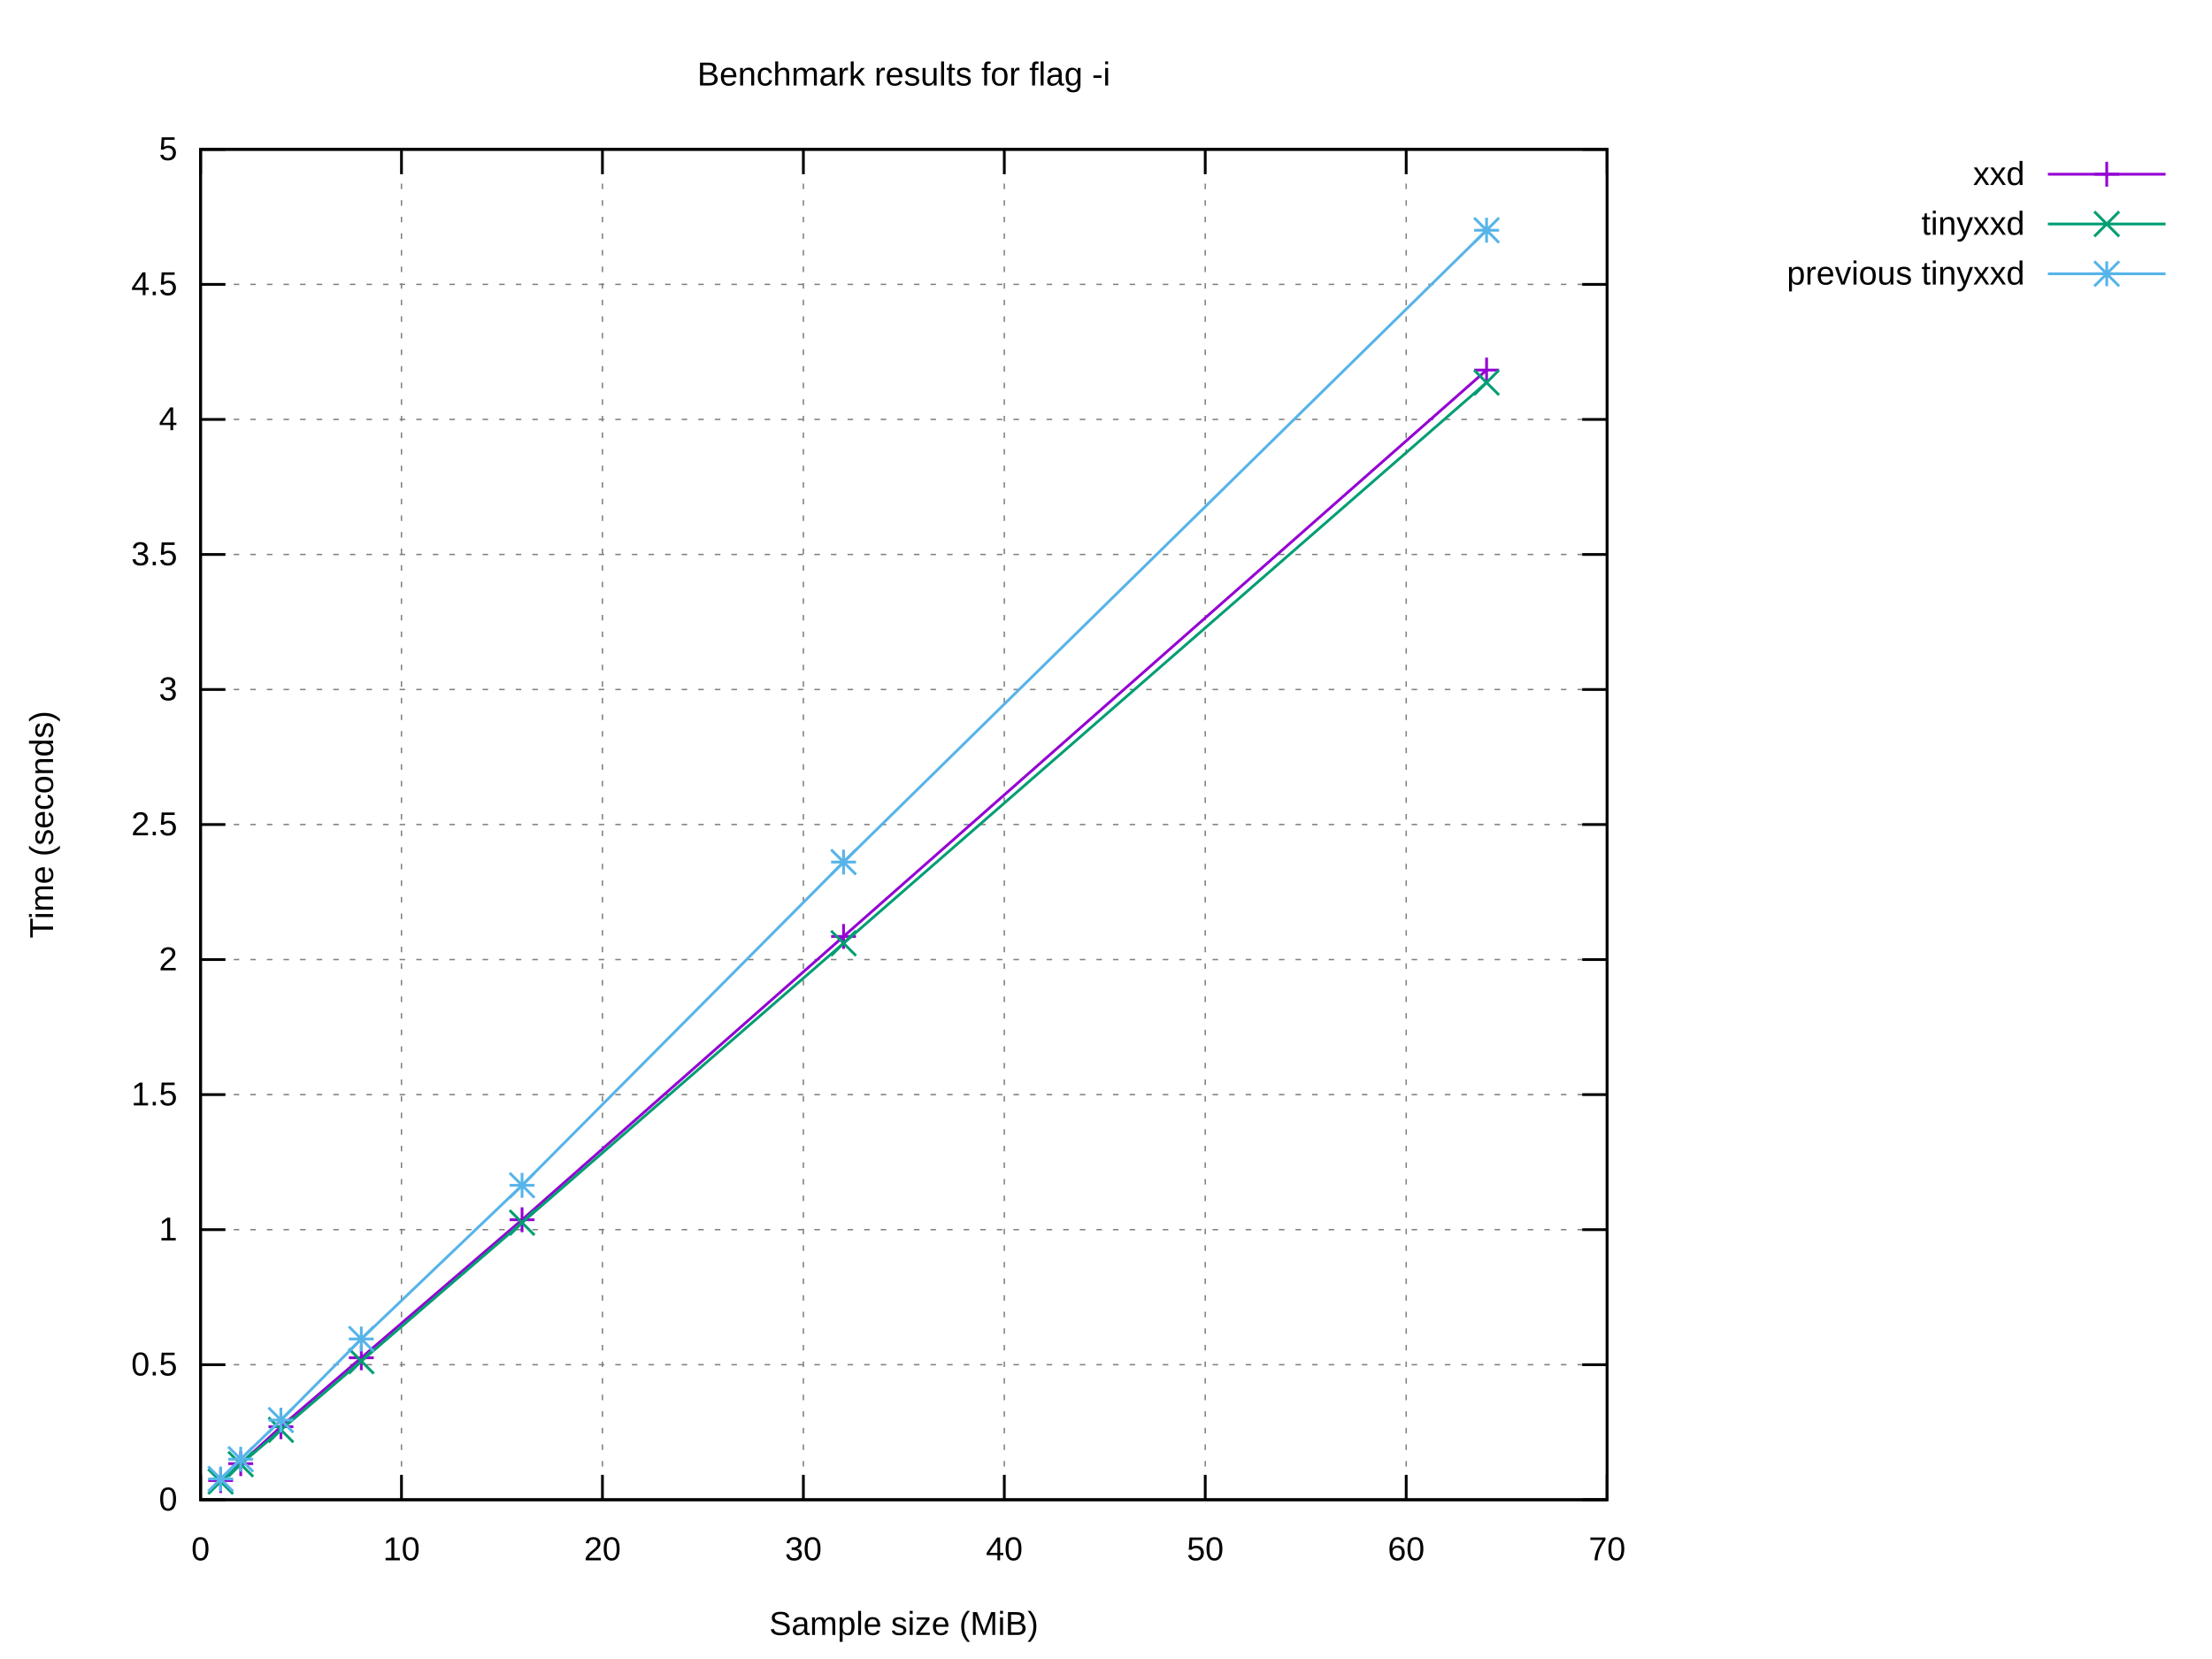
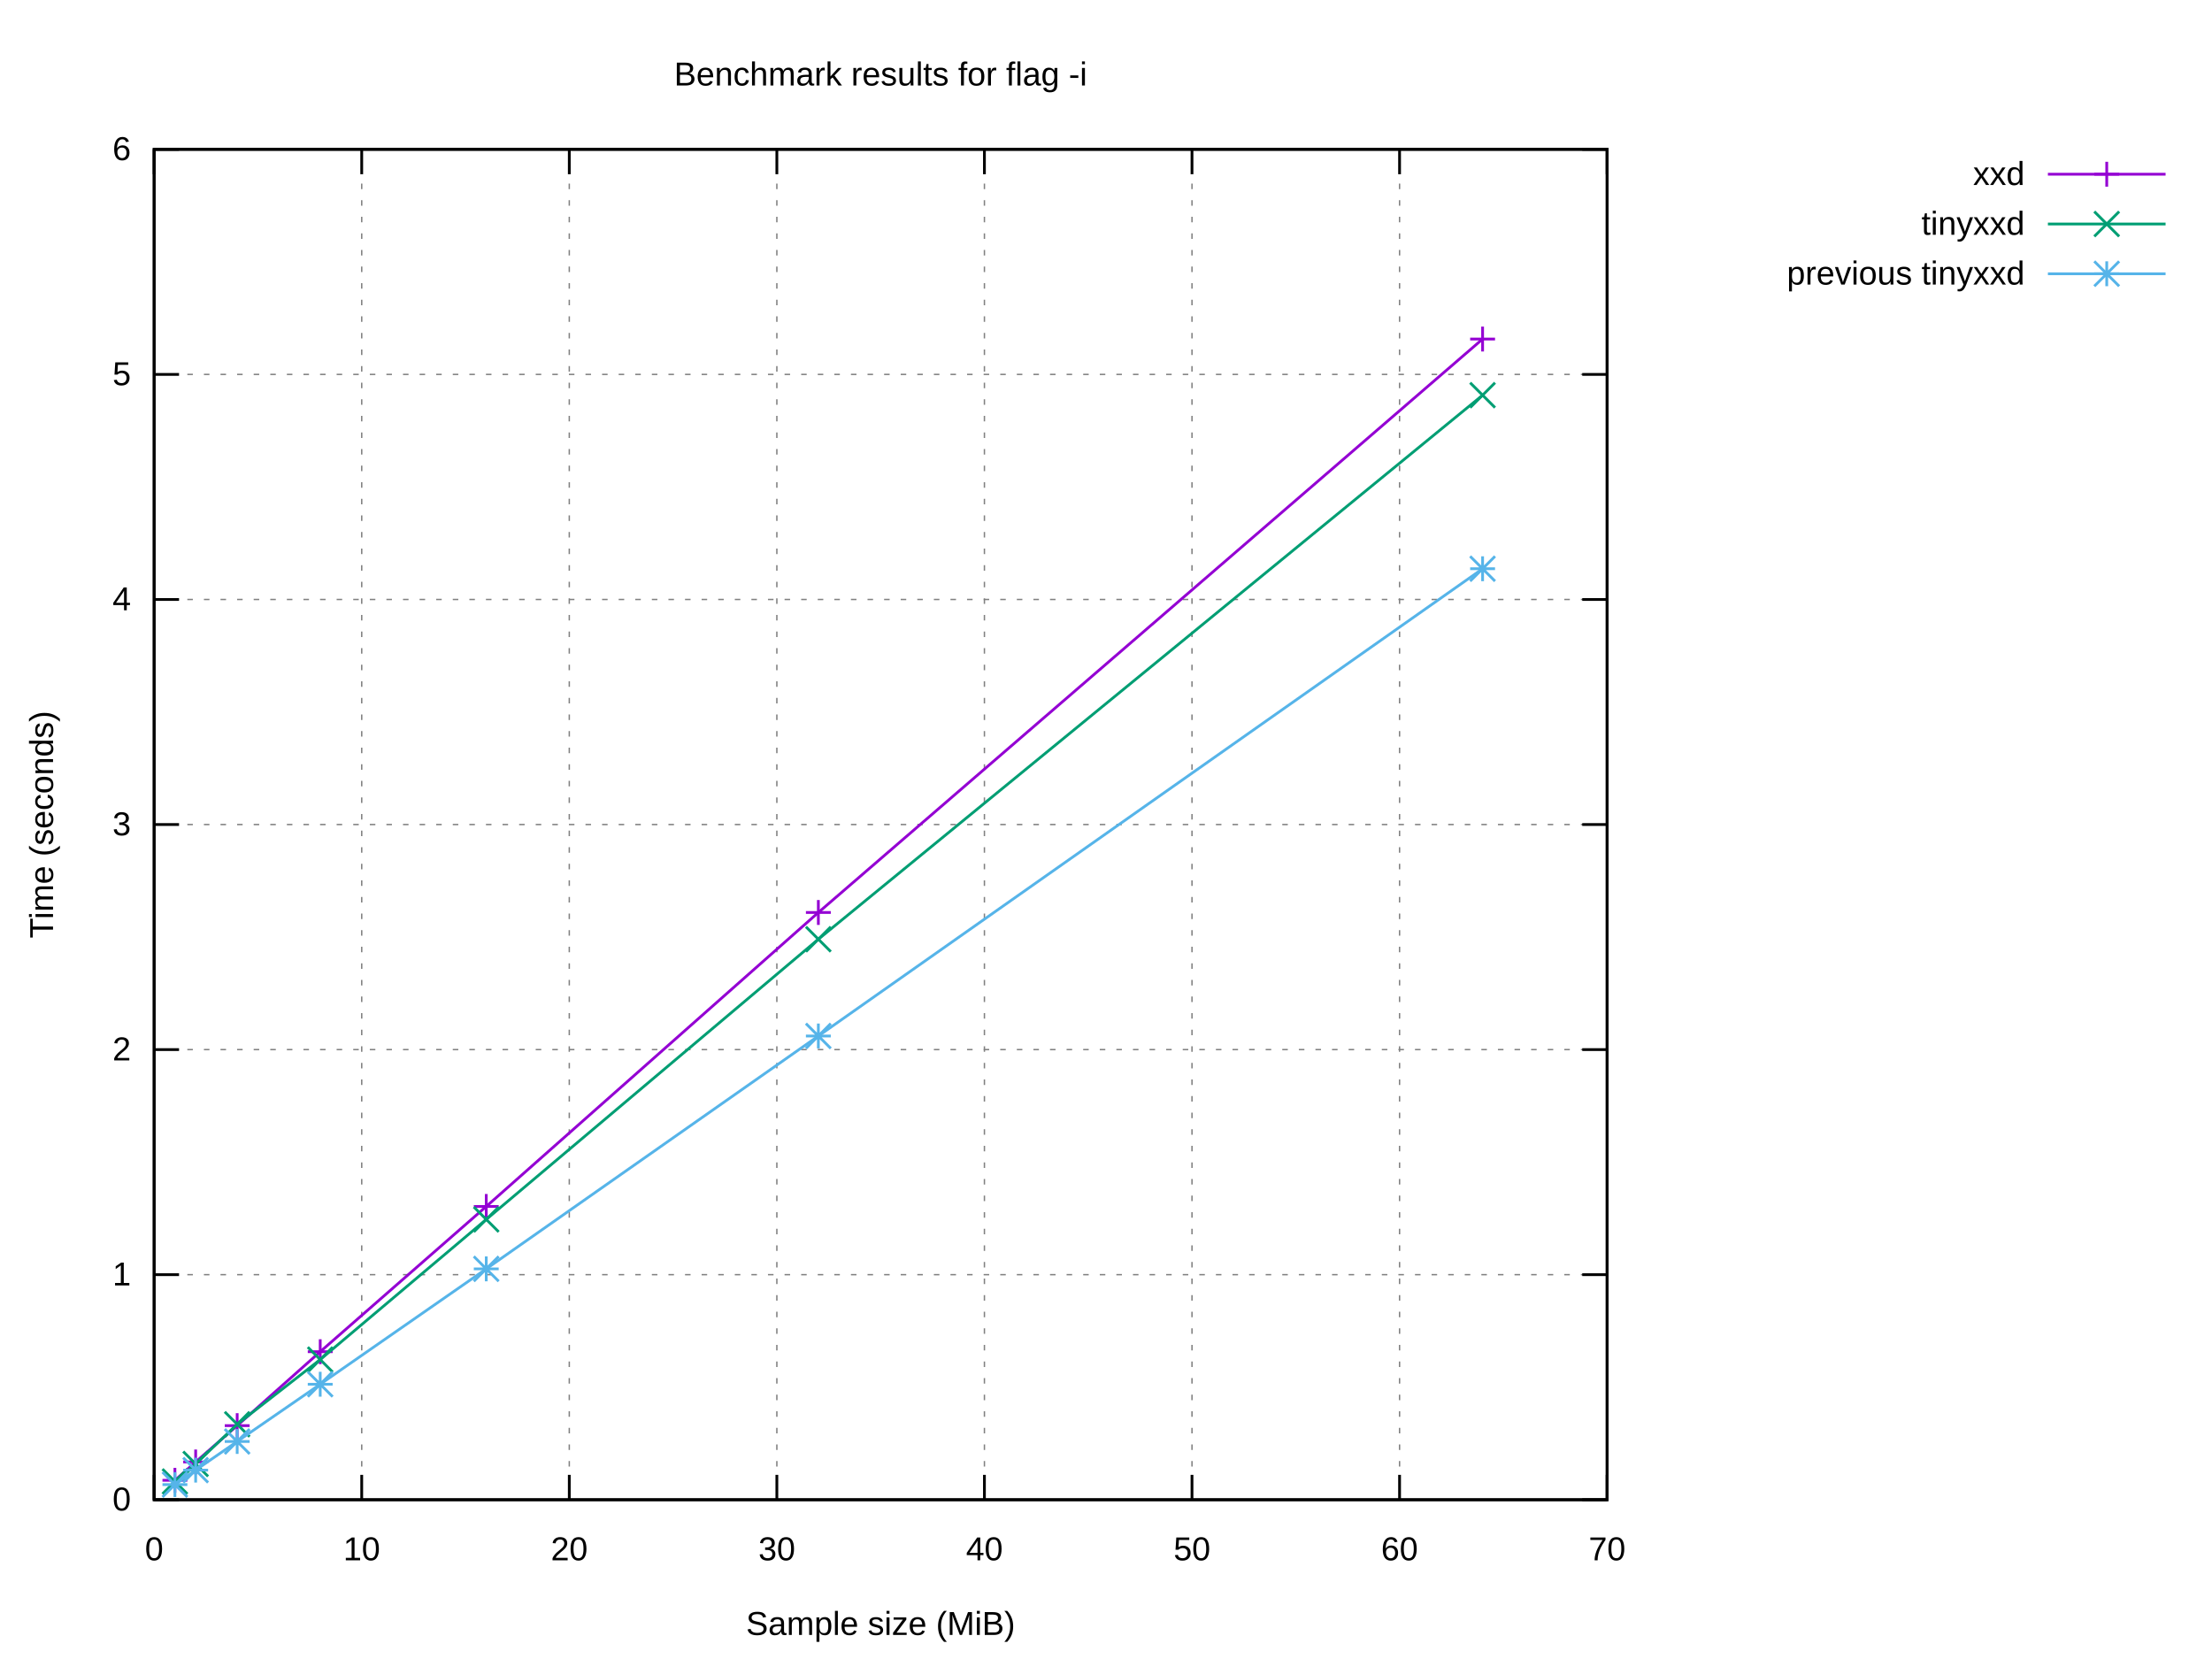
<svg xmlns="http://www.w3.org/2000/svg" xmlns:xlink="http://www.w3.org/1999/xlink" width="800" height="600" viewBox="0 0 800 600">
  <g id="gnuplot_canvas">
    <rect x="0" y="0" width="800" height="600" fill="#ffffff" />
    <defs>
      <circle id="gpDot" r="0.5" stroke-width="0.5" stroke="currentColor" />
      <path id="gpPt0" stroke-width="0.222" stroke="currentColor" d="M-1,0 h2 M0,-1 v2" />
      <path id="gpPt1" stroke-width="0.222" stroke="currentColor" d="M-1,-1 L1,1 M1,-1 L-1,1" />
      <path id="gpPt2" stroke-width="0.222" stroke="currentColor" d="M-1,0 L1,0 M0,-1 L0,1 M-1,-1 L1,1 M-1,1 L1,-1" />
      <rect id="gpPt3" stroke-width="0.222" stroke="currentColor" x="-1" y="-1" width="2" height="2" />
      <rect id="gpPt4" stroke-width="0.222" stroke="currentColor" fill="currentColor" x="-1" y="-1" width="2" height="2" />
      <circle id="gpPt5" stroke-width="0.222" stroke="currentColor" cx="0" cy="0" r="1" />
      <use xlink:href="#gpPt5" id="gpPt6" fill="currentColor" stroke="none" />
      <path id="gpPt7" stroke-width="0.222" stroke="currentColor" d="M0,-1.33 L-1.33,0.67 L1.33,0.67 z" />
      <use xlink:href="#gpPt7" id="gpPt8" fill="currentColor" stroke="none" />
      <use xlink:href="#gpPt7" id="gpPt9" stroke="currentColor" transform="rotate(180)" />
      <use xlink:href="#gpPt9" id="gpPt10" fill="currentColor" stroke="none" />
      <use xlink:href="#gpPt3" id="gpPt11" stroke="currentColor" transform="rotate(45)" />
      <use xlink:href="#gpPt11" id="gpPt12" fill="currentColor" stroke="none" />
      <path id="gpPt13" stroke-width="0.222" stroke="currentColor" d="M0,1.330 L1.265,0.411 L0.782,-1.067 L-0.782,-1.076 L-1.265,0.411 z" />
      <use xlink:href="#gpPt13" id="gpPt14" fill="currentColor" stroke="none" />
      <filter id="textbox" filterUnits="objectBoundingBox" x="0" y="0" height="1" width="1">
        <feFlood flood-color="#FFFFFF" flood-opacity="1" result="bgnd" />
        <feComposite in="SourceGraphic" in2="bgnd" operator="atop" />
      </filter>
      <filter id="greybox" filterUnits="objectBoundingBox" x="0" y="0" height="1" width="1">
        <feFlood flood-color="lightgrey" flood-opacity="1" result="grey" />
        <feComposite in="SourceGraphic" in2="grey" operator="atop" />
      </filter>
    </defs>
    <g fill="none" color="#FFFFFF" stroke="currentColor" stroke-width="1.00" stroke-linecap="butt" stroke-linejoin="miter">
</g>
    <g fill="none" color="black" stroke="currentColor" stroke-width="1.00" stroke-linecap="butt" stroke-linejoin="miter">
</g>
    <g fill="none" color="black" stroke="black" stroke-width="0.50" stroke-linecap="butt" stroke-linejoin="miter">
</g>
    <g fill="none" color="gray" stroke="currentColor" stroke-width="0.50" stroke-linecap="butt" stroke-linejoin="miter">
-       <path stroke="gray" stroke-dasharray="2,4" class="gridline" d="M72.53,542.40 L581.24,542.40  " />
-     </g>
-     <g fill="none" color="gray" stroke="gray" stroke-width="1.00" stroke-linecap="butt" stroke-linejoin="miter">
- </g>
-     <g fill="none" color="black" stroke="currentColor" stroke-width="1.00" stroke-linecap="butt" stroke-linejoin="miter">
-       <path stroke="black" d="M72.53,542.40 L81.53,542.40 M581.24,542.40 L572.24,542.40  " />
-       <g transform="translate(64.14,546.30)" stroke="none" fill="black" font-family="Arial" font-size="12.00" text-anchor="end">
+       <path stroke="gray" stroke-dasharray="2,4" class="gridline" d="M55.75,542.40 L581.24,542.40  " />
+     </g>
+     <g fill="none" color="gray" stroke="gray" stroke-width="1.00" stroke-linecap="butt" stroke-linejoin="miter">
+ </g>
+     <g fill="none" color="black" stroke="currentColor" stroke-width="1.00" stroke-linecap="butt" stroke-linejoin="miter">
+       <path stroke="black" d="M55.75,542.40 L64.75,542.40 M581.24,542.40 L572.24,542.40  " />
+       <g transform="translate(47.36,546.30)" stroke="none" fill="black" font-family="Arial" font-size="12.00" text-anchor="end">
        <text>
          <tspan font-family="Arial"> 0</tspan>
        </text>
      </g>
    </g>
    <g fill="none" color="black" stroke="currentColor" stroke-width="1.00" stroke-linecap="butt" stroke-linejoin="miter">
</g>
    <g fill="none" color="black" stroke="black" stroke-width="0.50" stroke-linecap="butt" stroke-linejoin="miter">
</g>
    <g fill="none" color="gray" stroke="currentColor" stroke-width="0.50" stroke-linecap="butt" stroke-linejoin="miter">
-       <path stroke="gray" stroke-dasharray="2,4" class="gridline" d="M72.53,493.56 L581.24,493.56  " />
-     </g>
-     <g fill="none" color="gray" stroke="gray" stroke-width="1.00" stroke-linecap="butt" stroke-linejoin="miter">
- </g>
-     <g fill="none" color="black" stroke="currentColor" stroke-width="1.00" stroke-linecap="butt" stroke-linejoin="miter">
-       <path stroke="black" d="M72.53,493.56 L81.53,493.56 M581.24,493.56 L572.24,493.56  " />
-       <g transform="translate(64.14,497.46)" stroke="none" fill="black" font-family="Arial" font-size="12.00" text-anchor="end">
-         <text>
-           <tspan font-family="Arial"> 0.5</tspan>
-         </text>
-       </g>
-     </g>
-     <g fill="none" color="black" stroke="currentColor" stroke-width="1.00" stroke-linecap="butt" stroke-linejoin="miter">
- </g>
-     <g fill="none" color="black" stroke="black" stroke-width="0.50" stroke-linecap="butt" stroke-linejoin="miter">
- </g>
-     <g fill="none" color="gray" stroke="currentColor" stroke-width="0.50" stroke-linecap="butt" stroke-linejoin="miter">
-       <path stroke="gray" stroke-dasharray="2,4" class="gridline" d="M72.53,444.72 L581.24,444.72  " />
-     </g>
-     <g fill="none" color="gray" stroke="gray" stroke-width="1.00" stroke-linecap="butt" stroke-linejoin="miter">
- </g>
-     <g fill="none" color="black" stroke="currentColor" stroke-width="1.00" stroke-linecap="butt" stroke-linejoin="miter">
-       <path stroke="black" d="M72.53,444.72 L81.53,444.72 M581.24,444.72 L572.24,444.72  " />
-       <g transform="translate(64.14,448.62)" stroke="none" fill="black" font-family="Arial" font-size="12.00" text-anchor="end">
+       <path stroke="gray" stroke-dasharray="2,4" class="gridline" d="M55.75,461.00 L581.24,461.00  " />
+     </g>
+     <g fill="none" color="gray" stroke="gray" stroke-width="1.00" stroke-linecap="butt" stroke-linejoin="miter">
+ </g>
+     <g fill="none" color="black" stroke="currentColor" stroke-width="1.00" stroke-linecap="butt" stroke-linejoin="miter">
+       <path stroke="black" d="M55.75,461.00 L64.75,461.00 M581.24,461.00 L572.24,461.00  " />
+       <g transform="translate(47.36,464.90)" stroke="none" fill="black" font-family="Arial" font-size="12.00" text-anchor="end">
        <text>
          <tspan font-family="Arial"> 1</tspan>
        </text>
      </g>
    </g>
    <g fill="none" color="black" stroke="currentColor" stroke-width="1.00" stroke-linecap="butt" stroke-linejoin="miter">
</g>
    <g fill="none" color="black" stroke="black" stroke-width="0.50" stroke-linecap="butt" stroke-linejoin="miter">
</g>
    <g fill="none" color="gray" stroke="currentColor" stroke-width="0.50" stroke-linecap="butt" stroke-linejoin="miter">
-       <path stroke="gray" stroke-dasharray="2,4" class="gridline" d="M72.53,395.88 L581.24,395.88  " />
-     </g>
-     <g fill="none" color="gray" stroke="gray" stroke-width="1.00" stroke-linecap="butt" stroke-linejoin="miter">
- </g>
-     <g fill="none" color="black" stroke="currentColor" stroke-width="1.00" stroke-linecap="butt" stroke-linejoin="miter">
-       <path stroke="black" d="M72.53,395.88 L81.53,395.88 M581.24,395.88 L572.24,395.88  " />
-       <g transform="translate(64.14,399.78)" stroke="none" fill="black" font-family="Arial" font-size="12.00" text-anchor="end">
-         <text>
-           <tspan font-family="Arial"> 1.5</tspan>
-         </text>
-       </g>
-     </g>
-     <g fill="none" color="black" stroke="currentColor" stroke-width="1.00" stroke-linecap="butt" stroke-linejoin="miter">
- </g>
-     <g fill="none" color="black" stroke="black" stroke-width="0.50" stroke-linecap="butt" stroke-linejoin="miter">
- </g>
-     <g fill="none" color="gray" stroke="currentColor" stroke-width="0.50" stroke-linecap="butt" stroke-linejoin="miter">
-       <path stroke="gray" stroke-dasharray="2,4" class="gridline" d="M72.53,347.04 L581.24,347.04  " />
-     </g>
-     <g fill="none" color="gray" stroke="gray" stroke-width="1.00" stroke-linecap="butt" stroke-linejoin="miter">
- </g>
-     <g fill="none" color="black" stroke="currentColor" stroke-width="1.00" stroke-linecap="butt" stroke-linejoin="miter">
-       <path stroke="black" d="M72.53,347.04 L81.53,347.04 M581.24,347.04 L572.24,347.04  " />
-       <g transform="translate(64.14,350.94)" stroke="none" fill="black" font-family="Arial" font-size="12.00" text-anchor="end">
+       <path stroke="gray" stroke-dasharray="2,4" class="gridline" d="M55.75,379.60 L581.24,379.60  " />
+     </g>
+     <g fill="none" color="gray" stroke="gray" stroke-width="1.00" stroke-linecap="butt" stroke-linejoin="miter">
+ </g>
+     <g fill="none" color="black" stroke="currentColor" stroke-width="1.00" stroke-linecap="butt" stroke-linejoin="miter">
+       <path stroke="black" d="M55.75,379.60 L64.75,379.60 M581.24,379.60 L572.24,379.60  " />
+       <g transform="translate(47.36,383.50)" stroke="none" fill="black" font-family="Arial" font-size="12.00" text-anchor="end">
        <text>
          <tspan font-family="Arial"> 2</tspan>
        </text>
      </g>
    </g>
    <g fill="none" color="black" stroke="currentColor" stroke-width="1.00" stroke-linecap="butt" stroke-linejoin="miter">
</g>
    <g fill="none" color="black" stroke="black" stroke-width="0.50" stroke-linecap="butt" stroke-linejoin="miter">
</g>
    <g fill="none" color="gray" stroke="currentColor" stroke-width="0.50" stroke-linecap="butt" stroke-linejoin="miter">
-       <path stroke="gray" stroke-dasharray="2,4" class="gridline" d="M72.53,298.20 L581.24,298.20  " />
-     </g>
-     <g fill="none" color="gray" stroke="gray" stroke-width="1.00" stroke-linecap="butt" stroke-linejoin="miter">
- </g>
-     <g fill="none" color="black" stroke="currentColor" stroke-width="1.00" stroke-linecap="butt" stroke-linejoin="miter">
-       <path stroke="black" d="M72.53,298.20 L81.53,298.20 M581.24,298.20 L572.24,298.20  " />
-       <g transform="translate(64.14,302.10)" stroke="none" fill="black" font-family="Arial" font-size="12.00" text-anchor="end">
-         <text>
-           <tspan font-family="Arial"> 2.5</tspan>
-         </text>
-       </g>
-     </g>
-     <g fill="none" color="black" stroke="currentColor" stroke-width="1.00" stroke-linecap="butt" stroke-linejoin="miter">
- </g>
-     <g fill="none" color="black" stroke="black" stroke-width="0.50" stroke-linecap="butt" stroke-linejoin="miter">
- </g>
-     <g fill="none" color="gray" stroke="currentColor" stroke-width="0.50" stroke-linecap="butt" stroke-linejoin="miter">
-       <path stroke="gray" stroke-dasharray="2,4" class="gridline" d="M72.53,249.37 L581.24,249.37  " />
-     </g>
-     <g fill="none" color="gray" stroke="gray" stroke-width="1.00" stroke-linecap="butt" stroke-linejoin="miter">
- </g>
-     <g fill="none" color="black" stroke="currentColor" stroke-width="1.00" stroke-linecap="butt" stroke-linejoin="miter">
-       <path stroke="black" d="M72.53,249.37 L81.53,249.37 M581.24,249.37 L572.24,249.37  " />
-       <g transform="translate(64.14,253.27)" stroke="none" fill="black" font-family="Arial" font-size="12.00" text-anchor="end">
+       <path stroke="gray" stroke-dasharray="2,4" class="gridline" d="M55.75,298.20 L581.24,298.20  " />
+     </g>
+     <g fill="none" color="gray" stroke="gray" stroke-width="1.00" stroke-linecap="butt" stroke-linejoin="miter">
+ </g>
+     <g fill="none" color="black" stroke="currentColor" stroke-width="1.00" stroke-linecap="butt" stroke-linejoin="miter">
+       <path stroke="black" d="M55.75,298.20 L64.75,298.20 M581.24,298.20 L572.24,298.20  " />
+       <g transform="translate(47.36,302.10)" stroke="none" fill="black" font-family="Arial" font-size="12.00" text-anchor="end">
        <text>
          <tspan font-family="Arial"> 3</tspan>
        </text>
      </g>
    </g>
    <g fill="none" color="black" stroke="currentColor" stroke-width="1.00" stroke-linecap="butt" stroke-linejoin="miter">
</g>
    <g fill="none" color="black" stroke="black" stroke-width="0.50" stroke-linecap="butt" stroke-linejoin="miter">
</g>
    <g fill="none" color="gray" stroke="currentColor" stroke-width="0.50" stroke-linecap="butt" stroke-linejoin="miter">
-       <path stroke="gray" stroke-dasharray="2,4" class="gridline" d="M72.53,200.53 L581.24,200.53  " />
-     </g>
-     <g fill="none" color="gray" stroke="gray" stroke-width="1.00" stroke-linecap="butt" stroke-linejoin="miter">
- </g>
-     <g fill="none" color="black" stroke="currentColor" stroke-width="1.00" stroke-linecap="butt" stroke-linejoin="miter">
-       <path stroke="black" d="M72.53,200.53 L81.53,200.53 M581.24,200.53 L572.24,200.53  " />
-       <g transform="translate(64.14,204.43)" stroke="none" fill="black" font-family="Arial" font-size="12.00" text-anchor="end">
-         <text>
-           <tspan font-family="Arial"> 3.5</tspan>
-         </text>
-       </g>
-     </g>
-     <g fill="none" color="black" stroke="currentColor" stroke-width="1.00" stroke-linecap="butt" stroke-linejoin="miter">
- </g>
-     <g fill="none" color="black" stroke="black" stroke-width="0.50" stroke-linecap="butt" stroke-linejoin="miter">
- </g>
-     <g fill="none" color="gray" stroke="currentColor" stroke-width="0.50" stroke-linecap="butt" stroke-linejoin="miter">
-       <path stroke="gray" stroke-dasharray="2,4" class="gridline" d="M72.53,151.69 L581.24,151.69  " />
-     </g>
-     <g fill="none" color="gray" stroke="gray" stroke-width="1.00" stroke-linecap="butt" stroke-linejoin="miter">
- </g>
-     <g fill="none" color="black" stroke="currentColor" stroke-width="1.00" stroke-linecap="butt" stroke-linejoin="miter">
-       <path stroke="black" d="M72.53,151.69 L81.53,151.69 M581.24,151.69 L572.24,151.69  " />
-       <g transform="translate(64.14,155.59)" stroke="none" fill="black" font-family="Arial" font-size="12.00" text-anchor="end">
+       <path stroke="gray" stroke-dasharray="2,4" class="gridline" d="M55.75,216.81 L581.24,216.81  " />
+     </g>
+     <g fill="none" color="gray" stroke="gray" stroke-width="1.00" stroke-linecap="butt" stroke-linejoin="miter">
+ </g>
+     <g fill="none" color="black" stroke="currentColor" stroke-width="1.00" stroke-linecap="butt" stroke-linejoin="miter">
+       <path stroke="black" d="M55.75,216.81 L64.75,216.81 M581.24,216.81 L572.24,216.81  " />
+       <g transform="translate(47.36,220.71)" stroke="none" fill="black" font-family="Arial" font-size="12.00" text-anchor="end">
        <text>
          <tspan font-family="Arial"> 4</tspan>
        </text>
      </g>
    </g>
    <g fill="none" color="black" stroke="currentColor" stroke-width="1.00" stroke-linecap="butt" stroke-linejoin="miter">
</g>
    <g fill="none" color="black" stroke="black" stroke-width="0.50" stroke-linecap="butt" stroke-linejoin="miter">
</g>
    <g fill="none" color="gray" stroke="currentColor" stroke-width="0.50" stroke-linecap="butt" stroke-linejoin="miter">
-       <path stroke="gray" stroke-dasharray="2,4" class="gridline" d="M72.53,102.85 L581.24,102.85  " />
-     </g>
-     <g fill="none" color="gray" stroke="gray" stroke-width="1.00" stroke-linecap="butt" stroke-linejoin="miter">
- </g>
-     <g fill="none" color="black" stroke="currentColor" stroke-width="1.00" stroke-linecap="butt" stroke-linejoin="miter">
-       <path stroke="black" d="M72.53,102.85 L81.53,102.85 M581.24,102.85 L572.24,102.85  " />
-       <g transform="translate(64.14,106.75)" stroke="none" fill="black" font-family="Arial" font-size="12.00" text-anchor="end">
-         <text>
-           <tspan font-family="Arial"> 4.5</tspan>
-         </text>
-       </g>
-     </g>
-     <g fill="none" color="black" stroke="currentColor" stroke-width="1.00" stroke-linecap="butt" stroke-linejoin="miter">
- </g>
-     <g fill="none" color="black" stroke="black" stroke-width="0.50" stroke-linecap="butt" stroke-linejoin="miter">
- </g>
-     <g fill="none" color="gray" stroke="currentColor" stroke-width="0.50" stroke-linecap="butt" stroke-linejoin="miter">
-       <path stroke="gray" stroke-dasharray="2,4" class="gridline" d="M72.53,54.01 L581.24,54.01  " />
-     </g>
-     <g fill="none" color="gray" stroke="gray" stroke-width="1.00" stroke-linecap="butt" stroke-linejoin="miter">
- </g>
-     <g fill="none" color="black" stroke="currentColor" stroke-width="1.00" stroke-linecap="butt" stroke-linejoin="miter">
-       <path stroke="black" d="M72.53,54.01 L81.53,54.01 M581.24,54.01 L572.24,54.01  " />
-       <g transform="translate(64.14,57.91)" stroke="none" fill="black" font-family="Arial" font-size="12.00" text-anchor="end">
+       <path stroke="gray" stroke-dasharray="2,4" class="gridline" d="M55.75,135.41 L581.24,135.41  " />
+     </g>
+     <g fill="none" color="gray" stroke="gray" stroke-width="1.00" stroke-linecap="butt" stroke-linejoin="miter">
+ </g>
+     <g fill="none" color="black" stroke="currentColor" stroke-width="1.00" stroke-linecap="butt" stroke-linejoin="miter">
+       <path stroke="black" d="M55.75,135.41 L64.75,135.41 M581.24,135.41 L572.24,135.41  " />
+       <g transform="translate(47.36,139.31)" stroke="none" fill="black" font-family="Arial" font-size="12.00" text-anchor="end">
        <text>
          <tspan font-family="Arial"> 5</tspan>
        </text>
      </g>
    </g>
    <g fill="none" color="black" stroke="currentColor" stroke-width="1.00" stroke-linecap="butt" stroke-linejoin="miter">
</g>
    <g fill="none" color="black" stroke="black" stroke-width="0.50" stroke-linecap="butt" stroke-linejoin="miter">
</g>
    <g fill="none" color="gray" stroke="currentColor" stroke-width="0.50" stroke-linecap="butt" stroke-linejoin="miter">
-       <path stroke="gray" stroke-dasharray="2,4" class="gridline" d="M72.53,542.40 L72.53,54.01  " />
-     </g>
-     <g fill="none" color="gray" stroke="gray" stroke-width="1.00" stroke-linecap="butt" stroke-linejoin="miter">
- </g>
-     <g fill="none" color="black" stroke="currentColor" stroke-width="1.00" stroke-linecap="butt" stroke-linejoin="miter">
-       <path stroke="black" d="M72.53,542.40 L72.53,533.40 M72.53,54.01 L72.53,63.01  " />
-       <g transform="translate(72.53,564.30)" stroke="none" fill="black" font-family="Arial" font-size="12.00" text-anchor="middle">
+       <path stroke="gray" stroke-dasharray="2,4" class="gridline" d="M55.75,54.01 L581.24,54.01  " />
+     </g>
+     <g fill="none" color="gray" stroke="gray" stroke-width="1.00" stroke-linecap="butt" stroke-linejoin="miter">
+ </g>
+     <g fill="none" color="black" stroke="currentColor" stroke-width="1.00" stroke-linecap="butt" stroke-linejoin="miter">
+       <path stroke="black" d="M55.75,54.01 L64.75,54.01 M581.24,54.01 L572.24,54.01  " />
+       <g transform="translate(47.36,57.91)" stroke="none" fill="black" font-family="Arial" font-size="12.00" text-anchor="end">
+         <text>
+           <tspan font-family="Arial"> 6</tspan>
+         </text>
+       </g>
+     </g>
+     <g fill="none" color="black" stroke="currentColor" stroke-width="1.00" stroke-linecap="butt" stroke-linejoin="miter">
+ </g>
+     <g fill="none" color="black" stroke="black" stroke-width="0.50" stroke-linecap="butt" stroke-linejoin="miter">
+ </g>
+     <g fill="none" color="gray" stroke="currentColor" stroke-width="0.50" stroke-linecap="butt" stroke-linejoin="miter">
+       <path stroke="gray" stroke-dasharray="2,4" class="gridline" d="M55.75,542.40 L55.75,54.01  " />
+     </g>
+     <g fill="none" color="gray" stroke="gray" stroke-width="1.00" stroke-linecap="butt" stroke-linejoin="miter">
+ </g>
+     <g fill="none" color="black" stroke="currentColor" stroke-width="1.00" stroke-linecap="butt" stroke-linejoin="miter">
+       <path stroke="black" d="M55.75,542.40 L55.75,533.40 M55.75,54.01 L55.75,63.01  " />
+       <g transform="translate(55.75,564.30)" stroke="none" fill="black" font-family="Arial" font-size="12.00" text-anchor="middle">
        <text>
          <tspan font-family="Arial"> 0</tspan>
        </text>
      </g>
    </g>
    <g fill="none" color="black" stroke="currentColor" stroke-width="1.00" stroke-linecap="butt" stroke-linejoin="miter">
</g>
    <g fill="none" color="black" stroke="black" stroke-width="0.50" stroke-linecap="butt" stroke-linejoin="miter">
</g>
    <g fill="none" color="gray" stroke="currentColor" stroke-width="0.50" stroke-linecap="butt" stroke-linejoin="miter">
-       <path stroke="gray" stroke-dasharray="2,4" class="gridline" d="M145.20,542.40 L145.20,54.01  " />
-     </g>
-     <g fill="none" color="gray" stroke="gray" stroke-width="1.00" stroke-linecap="butt" stroke-linejoin="miter">
- </g>
-     <g fill="none" color="black" stroke="currentColor" stroke-width="1.00" stroke-linecap="butt" stroke-linejoin="miter">
-       <path stroke="black" d="M145.20,542.40 L145.20,533.40 M145.20,54.01 L145.20,63.01  " />
-       <g transform="translate(145.20,564.30)" stroke="none" fill="black" font-family="Arial" font-size="12.00" text-anchor="middle">
+       <path stroke="gray" stroke-dasharray="2,4" class="gridline" d="M130.82,542.40 L130.82,54.01  " />
+     </g>
+     <g fill="none" color="gray" stroke="gray" stroke-width="1.00" stroke-linecap="butt" stroke-linejoin="miter">
+ </g>
+     <g fill="none" color="black" stroke="currentColor" stroke-width="1.00" stroke-linecap="butt" stroke-linejoin="miter">
+       <path stroke="black" d="M130.82,542.40 L130.82,533.40 M130.82,54.01 L130.82,63.01  " />
+       <g transform="translate(130.82,564.30)" stroke="none" fill="black" font-family="Arial" font-size="12.00" text-anchor="middle">
        <text>
          <tspan font-family="Arial"> 10</tspan>
        </text>
      </g>
    </g>
    <g fill="none" color="black" stroke="currentColor" stroke-width="1.00" stroke-linecap="butt" stroke-linejoin="miter">
</g>
    <g fill="none" color="black" stroke="black" stroke-width="0.50" stroke-linecap="butt" stroke-linejoin="miter">
</g>
    <g fill="none" color="gray" stroke="currentColor" stroke-width="0.50" stroke-linecap="butt" stroke-linejoin="miter">
-       <path stroke="gray" stroke-dasharray="2,4" class="gridline" d="M217.88,542.40 L217.88,54.01  " />
-     </g>
-     <g fill="none" color="gray" stroke="gray" stroke-width="1.00" stroke-linecap="butt" stroke-linejoin="miter">
- </g>
-     <g fill="none" color="black" stroke="currentColor" stroke-width="1.00" stroke-linecap="butt" stroke-linejoin="miter">
-       <path stroke="black" d="M217.88,542.40 L217.88,533.40 M217.88,54.01 L217.88,63.01  " />
-       <g transform="translate(217.88,564.30)" stroke="none" fill="black" font-family="Arial" font-size="12.00" text-anchor="middle">
+       <path stroke="gray" stroke-dasharray="2,4" class="gridline" d="M205.89,542.40 L205.89,54.01  " />
+     </g>
+     <g fill="none" color="gray" stroke="gray" stroke-width="1.00" stroke-linecap="butt" stroke-linejoin="miter">
+ </g>
+     <g fill="none" color="black" stroke="currentColor" stroke-width="1.00" stroke-linecap="butt" stroke-linejoin="miter">
+       <path stroke="black" d="M205.89,542.40 L205.89,533.40 M205.89,54.01 L205.89,63.01  " />
+       <g transform="translate(205.89,564.30)" stroke="none" fill="black" font-family="Arial" font-size="12.00" text-anchor="middle">
        <text>
          <tspan font-family="Arial"> 20</tspan>
        </text>
      </g>
    </g>
    <g fill="none" color="black" stroke="currentColor" stroke-width="1.00" stroke-linecap="butt" stroke-linejoin="miter">
</g>
    <g fill="none" color="black" stroke="black" stroke-width="0.50" stroke-linecap="butt" stroke-linejoin="miter">
</g>
    <g fill="none" color="gray" stroke="currentColor" stroke-width="0.50" stroke-linecap="butt" stroke-linejoin="miter">
-       <path stroke="gray" stroke-dasharray="2,4" class="gridline" d="M290.55,542.40 L290.55,54.01  " />
-     </g>
-     <g fill="none" color="gray" stroke="gray" stroke-width="1.00" stroke-linecap="butt" stroke-linejoin="miter">
- </g>
-     <g fill="none" color="black" stroke="currentColor" stroke-width="1.00" stroke-linecap="butt" stroke-linejoin="miter">
-       <path stroke="black" d="M290.55,542.40 L290.55,533.40 M290.55,54.01 L290.55,63.01  " />
-       <g transform="translate(290.55,564.30)" stroke="none" fill="black" font-family="Arial" font-size="12.00" text-anchor="middle">
+       <path stroke="gray" stroke-dasharray="2,4" class="gridline" d="M280.96,542.40 L280.96,54.01  " />
+     </g>
+     <g fill="none" color="gray" stroke="gray" stroke-width="1.00" stroke-linecap="butt" stroke-linejoin="miter">
+ </g>
+     <g fill="none" color="black" stroke="currentColor" stroke-width="1.00" stroke-linecap="butt" stroke-linejoin="miter">
+       <path stroke="black" d="M280.96,542.40 L280.96,533.40 M280.96,54.01 L280.96,63.01  " />
+       <g transform="translate(280.96,564.30)" stroke="none" fill="black" font-family="Arial" font-size="12.00" text-anchor="middle">
        <text>
          <tspan font-family="Arial"> 30</tspan>
        </text>
      </g>
    </g>
    <g fill="none" color="black" stroke="currentColor" stroke-width="1.00" stroke-linecap="butt" stroke-linejoin="miter">
</g>
    <g fill="none" color="black" stroke="black" stroke-width="0.50" stroke-linecap="butt" stroke-linejoin="miter">
</g>
    <g fill="none" color="gray" stroke="currentColor" stroke-width="0.50" stroke-linecap="butt" stroke-linejoin="miter">
-       <path stroke="gray" stroke-dasharray="2,4" class="gridline" d="M363.22,542.40 L363.22,54.01  " />
-     </g>
-     <g fill="none" color="gray" stroke="gray" stroke-width="1.00" stroke-linecap="butt" stroke-linejoin="miter">
- </g>
-     <g fill="none" color="black" stroke="currentColor" stroke-width="1.00" stroke-linecap="butt" stroke-linejoin="miter">
-       <path stroke="black" d="M363.22,542.40 L363.22,533.40 M363.22,54.01 L363.22,63.01  " />
-       <g transform="translate(363.22,564.30)" stroke="none" fill="black" font-family="Arial" font-size="12.00" text-anchor="middle">
+       <path stroke="gray" stroke-dasharray="2,4" class="gridline" d="M356.03,542.40 L356.03,54.01  " />
+     </g>
+     <g fill="none" color="gray" stroke="gray" stroke-width="1.00" stroke-linecap="butt" stroke-linejoin="miter">
+ </g>
+     <g fill="none" color="black" stroke="currentColor" stroke-width="1.00" stroke-linecap="butt" stroke-linejoin="miter">
+       <path stroke="black" d="M356.03,542.40 L356.03,533.40 M356.03,54.01 L356.03,63.01  " />
+       <g transform="translate(356.03,564.30)" stroke="none" fill="black" font-family="Arial" font-size="12.00" text-anchor="middle">
        <text>
          <tspan font-family="Arial"> 40</tspan>
        </text>
      </g>
    </g>
    <g fill="none" color="black" stroke="currentColor" stroke-width="1.00" stroke-linecap="butt" stroke-linejoin="miter">
</g>
    <g fill="none" color="black" stroke="black" stroke-width="0.50" stroke-linecap="butt" stroke-linejoin="miter">
</g>
    <g fill="none" color="gray" stroke="currentColor" stroke-width="0.50" stroke-linecap="butt" stroke-linejoin="miter">
-       <path stroke="gray" stroke-dasharray="2,4" class="gridline" d="M435.89,542.40 L435.89,54.01  " />
-     </g>
-     <g fill="none" color="gray" stroke="gray" stroke-width="1.00" stroke-linecap="butt" stroke-linejoin="miter">
- </g>
-     <g fill="none" color="black" stroke="currentColor" stroke-width="1.00" stroke-linecap="butt" stroke-linejoin="miter">
-       <path stroke="black" d="M435.89,542.40 L435.89,533.40 M435.89,54.01 L435.89,63.01  " />
-       <g transform="translate(435.89,564.30)" stroke="none" fill="black" font-family="Arial" font-size="12.00" text-anchor="middle">
+       <path stroke="gray" stroke-dasharray="2,4" class="gridline" d="M431.10,542.40 L431.10,54.01  " />
+     </g>
+     <g fill="none" color="gray" stroke="gray" stroke-width="1.00" stroke-linecap="butt" stroke-linejoin="miter">
+ </g>
+     <g fill="none" color="black" stroke="currentColor" stroke-width="1.00" stroke-linecap="butt" stroke-linejoin="miter">
+       <path stroke="black" d="M431.10,542.40 L431.10,533.40 M431.10,54.01 L431.10,63.01  " />
+       <g transform="translate(431.10,564.30)" stroke="none" fill="black" font-family="Arial" font-size="12.00" text-anchor="middle">
        <text>
          <tspan font-family="Arial"> 50</tspan>
        </text>
      </g>
    </g>
    <g fill="none" color="black" stroke="currentColor" stroke-width="1.00" stroke-linecap="butt" stroke-linejoin="miter">
</g>
    <g fill="none" color="black" stroke="black" stroke-width="0.50" stroke-linecap="butt" stroke-linejoin="miter">
</g>
    <g fill="none" color="gray" stroke="currentColor" stroke-width="0.50" stroke-linecap="butt" stroke-linejoin="miter">
-       <path stroke="gray" stroke-dasharray="2,4" class="gridline" d="M508.57,542.40 L508.57,54.01  " />
-     </g>
-     <g fill="none" color="gray" stroke="gray" stroke-width="1.00" stroke-linecap="butt" stroke-linejoin="miter">
- </g>
-     <g fill="none" color="black" stroke="currentColor" stroke-width="1.00" stroke-linecap="butt" stroke-linejoin="miter">
-       <path stroke="black" d="M508.57,542.40 L508.57,533.40 M508.57,54.01 L508.57,63.01  " />
-       <g transform="translate(508.57,564.30)" stroke="none" fill="black" font-family="Arial" font-size="12.00" text-anchor="middle">
+       <path stroke="gray" stroke-dasharray="2,4" class="gridline" d="M506.17,542.40 L506.17,54.01  " />
+     </g>
+     <g fill="none" color="gray" stroke="gray" stroke-width="1.00" stroke-linecap="butt" stroke-linejoin="miter">
+ </g>
+     <g fill="none" color="black" stroke="currentColor" stroke-width="1.00" stroke-linecap="butt" stroke-linejoin="miter">
+       <path stroke="black" d="M506.17,542.40 L506.17,533.40 M506.17,54.01 L506.17,63.01  " />
+       <g transform="translate(506.17,564.30)" stroke="none" fill="black" font-family="Arial" font-size="12.00" text-anchor="middle">
        <text>
          <tspan font-family="Arial"> 60</tspan>
        </text>
      </g>
    </g>
    <g fill="none" color="black" stroke="currentColor" stroke-width="1.00" stroke-linecap="butt" stroke-linejoin="miter">
</g>
    <g fill="none" color="black" stroke="black" stroke-width="0.50" stroke-linecap="butt" stroke-linejoin="miter">
</g>
    <g fill="none" color="gray" stroke="currentColor" stroke-width="0.50" stroke-linecap="butt" stroke-linejoin="miter">
      <path stroke="gray" stroke-dasharray="2,4" class="gridline" d="M581.24,542.40 L581.24,54.01  " />
    </g>
    <g fill="none" color="gray" stroke="gray" stroke-width="1.00" stroke-linecap="butt" stroke-linejoin="miter">
</g>
    <g fill="none" color="black" stroke="currentColor" stroke-width="1.00" stroke-linecap="butt" stroke-linejoin="miter">
      <path stroke="black" d="M581.24,542.40 L581.24,533.40 M581.24,54.01 L581.24,63.01  " />
      <g transform="translate(581.24,564.30)" stroke="none" fill="black" font-family="Arial" font-size="12.00" text-anchor="middle">
        <text>
          <tspan font-family="Arial"> 70</tspan>
        </text>
      </g>
    </g>
    <g fill="none" color="black" stroke="currentColor" stroke-width="1.00" stroke-linecap="butt" stroke-linejoin="miter">
</g>
    <g fill="none" color="black" stroke="currentColor" stroke-width="1.00" stroke-linecap="butt" stroke-linejoin="miter">
-       <path stroke="black" d="M72.53,54.01 L72.53,542.40 L581.24,542.40 L581.24,54.01 L72.53,54.01 Z  " />
+       <path stroke="black" d="M55.75,54.01 L55.75,542.40 L581.24,542.40 L581.24,54.01 L55.75,54.01 Z  " />
    </g>
    <g fill="none" color="black" stroke="currentColor" stroke-width="1.00" stroke-linecap="butt" stroke-linejoin="miter">
</g>
    <g id="gnuplot_plot_1">
      <g fill="none" color="black" stroke="currentColor" stroke-width="1.00" stroke-linecap="butt" stroke-linejoin="miter">
        <g transform="translate(732.26,66.91)" stroke="none" fill="black" font-family="Arial" font-size="12.00" text-anchor="end">
          <text>
            <tspan font-family="Arial">xxd</tspan>
          </text>
        </g>
      </g>
      <g fill="none" color="black" stroke="currentColor" stroke-width="1.00" stroke-linecap="butt" stroke-linejoin="miter">
-         <path stroke="rgb(148,   0, 211)" d="M740.65,63.01 L783.21,63.01 M537.64,133.84 L305.08,338.68 L188.81,441.14 L130.67,491.06 L101.60,515.99 L87.06,529.35   L79.80,535.47  " />
-         <use xlink:href="#gpPt0" transform="translate(537.64,133.84) scale(4.50)" color="rgb(148,   0, 211)" />
-         <use xlink:href="#gpPt0" transform="translate(305.08,338.68) scale(4.50)" color="rgb(148,   0, 211)" />
-         <use xlink:href="#gpPt0" transform="translate(188.81,441.14) scale(4.50)" color="rgb(148,   0, 211)" />
-         <use xlink:href="#gpPt0" transform="translate(130.67,491.06) scale(4.50)" color="rgb(148,   0, 211)" />
-         <use xlink:href="#gpPt0" transform="translate(101.60,515.99) scale(4.50)" color="rgb(148,   0, 211)" />
-         <use xlink:href="#gpPt0" transform="translate(87.06,529.35) scale(4.50)" color="rgb(148,   0, 211)" />
-         <use xlink:href="#gpPt0" transform="translate(79.80,535.47) scale(4.50)" color="rgb(148,   0, 211)" />
+         <path stroke="rgb(148,   0, 211)" d="M740.65,63.01 L783.21,63.01 M536.20,122.62 L295.97,330.01 L175.86,436.33 L115.81,488.86 L85.78,515.60 L70.76,528.74   L63.26,535.37  " />
+         <use xlink:href="#gpPt0" transform="translate(536.20,122.62) scale(4.50)" color="rgb(148,   0, 211)" />
+         <use xlink:href="#gpPt0" transform="translate(295.97,330.01) scale(4.50)" color="rgb(148,   0, 211)" />
+         <use xlink:href="#gpPt0" transform="translate(175.86,436.33) scale(4.50)" color="rgb(148,   0, 211)" />
+         <use xlink:href="#gpPt0" transform="translate(115.81,488.86) scale(4.50)" color="rgb(148,   0, 211)" />
+         <use xlink:href="#gpPt0" transform="translate(85.78,515.60) scale(4.50)" color="rgb(148,   0, 211)" />
+         <use xlink:href="#gpPt0" transform="translate(70.76,528.74) scale(4.50)" color="rgb(148,   0, 211)" />
+         <use xlink:href="#gpPt0" transform="translate(63.26,535.37) scale(4.50)" color="rgb(148,   0, 211)" />
        <use xlink:href="#gpPt0" transform="translate(761.93,63.01) scale(4.50)" color="rgb(148,   0, 211)" />
      </g>
    </g>
    <g id="gnuplot_plot_2">
      <g fill="none" color="black" stroke="currentColor" stroke-width="1.00" stroke-linecap="butt" stroke-linejoin="miter">
        <g transform="translate(732.26,84.91)" stroke="none" fill="black" font-family="Arial" font-size="12.00" text-anchor="end">
          <text>
            <tspan font-family="Arial">tinyxxd</tspan>
          </text>
        </g>
      </g>
      <g fill="none" color="black" stroke="currentColor" stroke-width="1.00" stroke-linecap="butt" stroke-linejoin="miter">
-         <path stroke="rgb(  0, 158, 115)" d="M740.65,81.01 L783.21,81.01 M537.64,138.35 L305.08,341.14 L188.81,442.20 L130.67,492.27 L101.60,517.12 L87.06,529.54   L79.80,535.82  " />
-         <use xlink:href="#gpPt1" transform="translate(537.64,138.35) scale(4.50)" color="rgb(  0, 158, 115)" />
-         <use xlink:href="#gpPt1" transform="translate(305.08,341.14) scale(4.50)" color="rgb(  0, 158, 115)" />
-         <use xlink:href="#gpPt1" transform="translate(188.81,442.20) scale(4.50)" color="rgb(  0, 158, 115)" />
-         <use xlink:href="#gpPt1" transform="translate(130.67,492.27) scale(4.50)" color="rgb(  0, 158, 115)" />
-         <use xlink:href="#gpPt1" transform="translate(101.60,517.12) scale(4.50)" color="rgb(  0, 158, 115)" />
-         <use xlink:href="#gpPt1" transform="translate(87.06,529.54) scale(4.50)" color="rgb(  0, 158, 115)" />
-         <use xlink:href="#gpPt1" transform="translate(79.80,535.82) scale(4.50)" color="rgb(  0, 158, 115)" />
+         <path stroke="rgb(  0, 158, 115)" d="M740.65,81.01 L783.21,81.01 M536.20,142.92 L295.97,339.68 L175.86,441.02 L115.81,491.71 L85.78,515.11 L70.76,529.46   L63.26,535.80  " />
+         <use xlink:href="#gpPt1" transform="translate(536.20,142.92) scale(4.50)" color="rgb(  0, 158, 115)" />
+         <use xlink:href="#gpPt1" transform="translate(295.97,339.68) scale(4.50)" color="rgb(  0, 158, 115)" />
+         <use xlink:href="#gpPt1" transform="translate(175.86,441.02) scale(4.50)" color="rgb(  0, 158, 115)" />
+         <use xlink:href="#gpPt1" transform="translate(115.81,491.71) scale(4.50)" color="rgb(  0, 158, 115)" />
+         <use xlink:href="#gpPt1" transform="translate(85.78,515.11) scale(4.50)" color="rgb(  0, 158, 115)" />
+         <use xlink:href="#gpPt1" transform="translate(70.76,529.46) scale(4.50)" color="rgb(  0, 158, 115)" />
+         <use xlink:href="#gpPt1" transform="translate(63.26,535.80) scale(4.50)" color="rgb(  0, 158, 115)" />
        <use xlink:href="#gpPt1" transform="translate(761.93,81.01) scale(4.50)" color="rgb(  0, 158, 115)" />
      </g>
    </g>
    <g id="gnuplot_plot_3">
      <g fill="none" color="black" stroke="currentColor" stroke-width="1.00" stroke-linecap="butt" stroke-linejoin="miter">
        <g transform="translate(732.26,102.91)" stroke="none" fill="black" font-family="Arial" font-size="12.00" text-anchor="end">
          <text>
            <tspan font-family="Arial">previous tinyxxd</tspan>
          </text>
        </g>
      </g>
      <g fill="none" color="black" stroke="currentColor" stroke-width="1.00" stroke-linecap="butt" stroke-linejoin="miter">
-         <path stroke="rgb( 86, 180, 233)" d="M740.65,99.01 L783.21,99.01 M537.64,83.27 L305.08,311.78 L188.81,428.69 L130.67,484.26 L101.60,513.59 L87.06,527.75   L79.80,534.88  " />
-         <use xlink:href="#gpPt2" transform="translate(537.64,83.27) scale(4.50)" color="rgb( 86, 180, 233)" />
-         <use xlink:href="#gpPt2" transform="translate(305.08,311.78) scale(4.50)" color="rgb( 86, 180, 233)" />
-         <use xlink:href="#gpPt2" transform="translate(188.81,428.69) scale(4.50)" color="rgb( 86, 180, 233)" />
-         <use xlink:href="#gpPt2" transform="translate(130.67,484.26) scale(4.50)" color="rgb( 86, 180, 233)" />
-         <use xlink:href="#gpPt2" transform="translate(101.60,513.59) scale(4.50)" color="rgb( 86, 180, 233)" />
-         <use xlink:href="#gpPt2" transform="translate(87.06,527.75) scale(4.50)" color="rgb( 86, 180, 233)" />
-         <use xlink:href="#gpPt2" transform="translate(79.80,534.88) scale(4.50)" color="rgb( 86, 180, 233)" />
+         <path stroke="rgb( 86, 180, 233)" d="M740.65,99.01 L783.21,99.01 M536.20,205.69 L295.97,374.68 L175.86,458.90 L115.81,500.63 L85.78,521.33 L70.76,531.69   L63.26,536.92  " />
+         <use xlink:href="#gpPt2" transform="translate(536.20,205.69) scale(4.50)" color="rgb( 86, 180, 233)" />
+         <use xlink:href="#gpPt2" transform="translate(295.97,374.68) scale(4.50)" color="rgb( 86, 180, 233)" />
+         <use xlink:href="#gpPt2" transform="translate(175.86,458.90) scale(4.50)" color="rgb( 86, 180, 233)" />
+         <use xlink:href="#gpPt2" transform="translate(115.81,500.63) scale(4.50)" color="rgb( 86, 180, 233)" />
+         <use xlink:href="#gpPt2" transform="translate(85.78,521.33) scale(4.50)" color="rgb( 86, 180, 233)" />
+         <use xlink:href="#gpPt2" transform="translate(70.76,531.69) scale(4.50)" color="rgb( 86, 180, 233)" />
+         <use xlink:href="#gpPt2" transform="translate(63.26,536.92) scale(4.50)" color="rgb( 86, 180, 233)" />
        <use xlink:href="#gpPt2" transform="translate(761.93,99.01) scale(4.50)" color="rgb( 86, 180, 233)" />
      </g>
    </g>
    <g fill="none" color="#FFFFFF" stroke="rgb( 86, 180, 233)" stroke-width="2.00" stroke-linecap="butt" stroke-linejoin="miter">
</g>
    <g fill="none" color="black" stroke="currentColor" stroke-width="2.00" stroke-linecap="butt" stroke-linejoin="miter">
</g>
    <g fill="none" color="black" stroke="black" stroke-width="1.00" stroke-linecap="butt" stroke-linejoin="miter">
</g>
    <g fill="none" color="black" stroke="currentColor" stroke-width="1.00" stroke-linecap="butt" stroke-linejoin="miter">
-       <path stroke="black" d="M72.53,54.01 L72.53,542.40 L581.24,542.40 L581.24,54.01 L72.53,54.01 Z  " />
+       <path stroke="black" d="M55.75,54.01 L55.75,542.40 L581.24,542.40 L581.24,54.01 L55.75,54.01 Z  " />
      <g transform="translate(19.18,298.21) rotate(270.00)" stroke="none" fill="black" font-family="Arial" font-size="12.00" text-anchor="middle">
        <text>
          <tspan font-family="Arial">Time (seconds)</tspan>
        </text>
      </g>
    </g>
    <g fill="none" color="black" stroke="currentColor" stroke-width="1.00" stroke-linecap="butt" stroke-linejoin="miter">
-       <g transform="translate(326.88,591.30)" stroke="none" fill="black" font-family="Arial" font-size="12.00" text-anchor="middle">
+       <g transform="translate(318.49,591.30)" stroke="none" fill="black" font-family="Arial" font-size="12.00" text-anchor="middle">
        <text>
          <tspan font-family="Arial">Sample size (MiB)</tspan>
        </text>
      </g>
    </g>
    <g fill="none" color="black" stroke="currentColor" stroke-width="1.00" stroke-linecap="butt" stroke-linejoin="miter">
</g>
    <g fill="none" color="black" stroke="currentColor" stroke-width="1.00" stroke-linecap="butt" stroke-linejoin="miter">
-       <g transform="translate(326.88,30.91)" stroke="none" fill="black" font-family="Arial" font-size="12.00" text-anchor="middle">
+       <g transform="translate(318.49,30.91)" stroke="none" fill="black" font-family="Arial" font-size="12.00" text-anchor="middle">
        <text>
          <tspan font-family="Arial">Benchmark results for flag -i</tspan>
        </text>
      </g>
    </g>
    <g fill="none" color="black" stroke="currentColor" stroke-width="1.00" stroke-linecap="butt" stroke-linejoin="miter">
</g>
  </g>
</svg>
